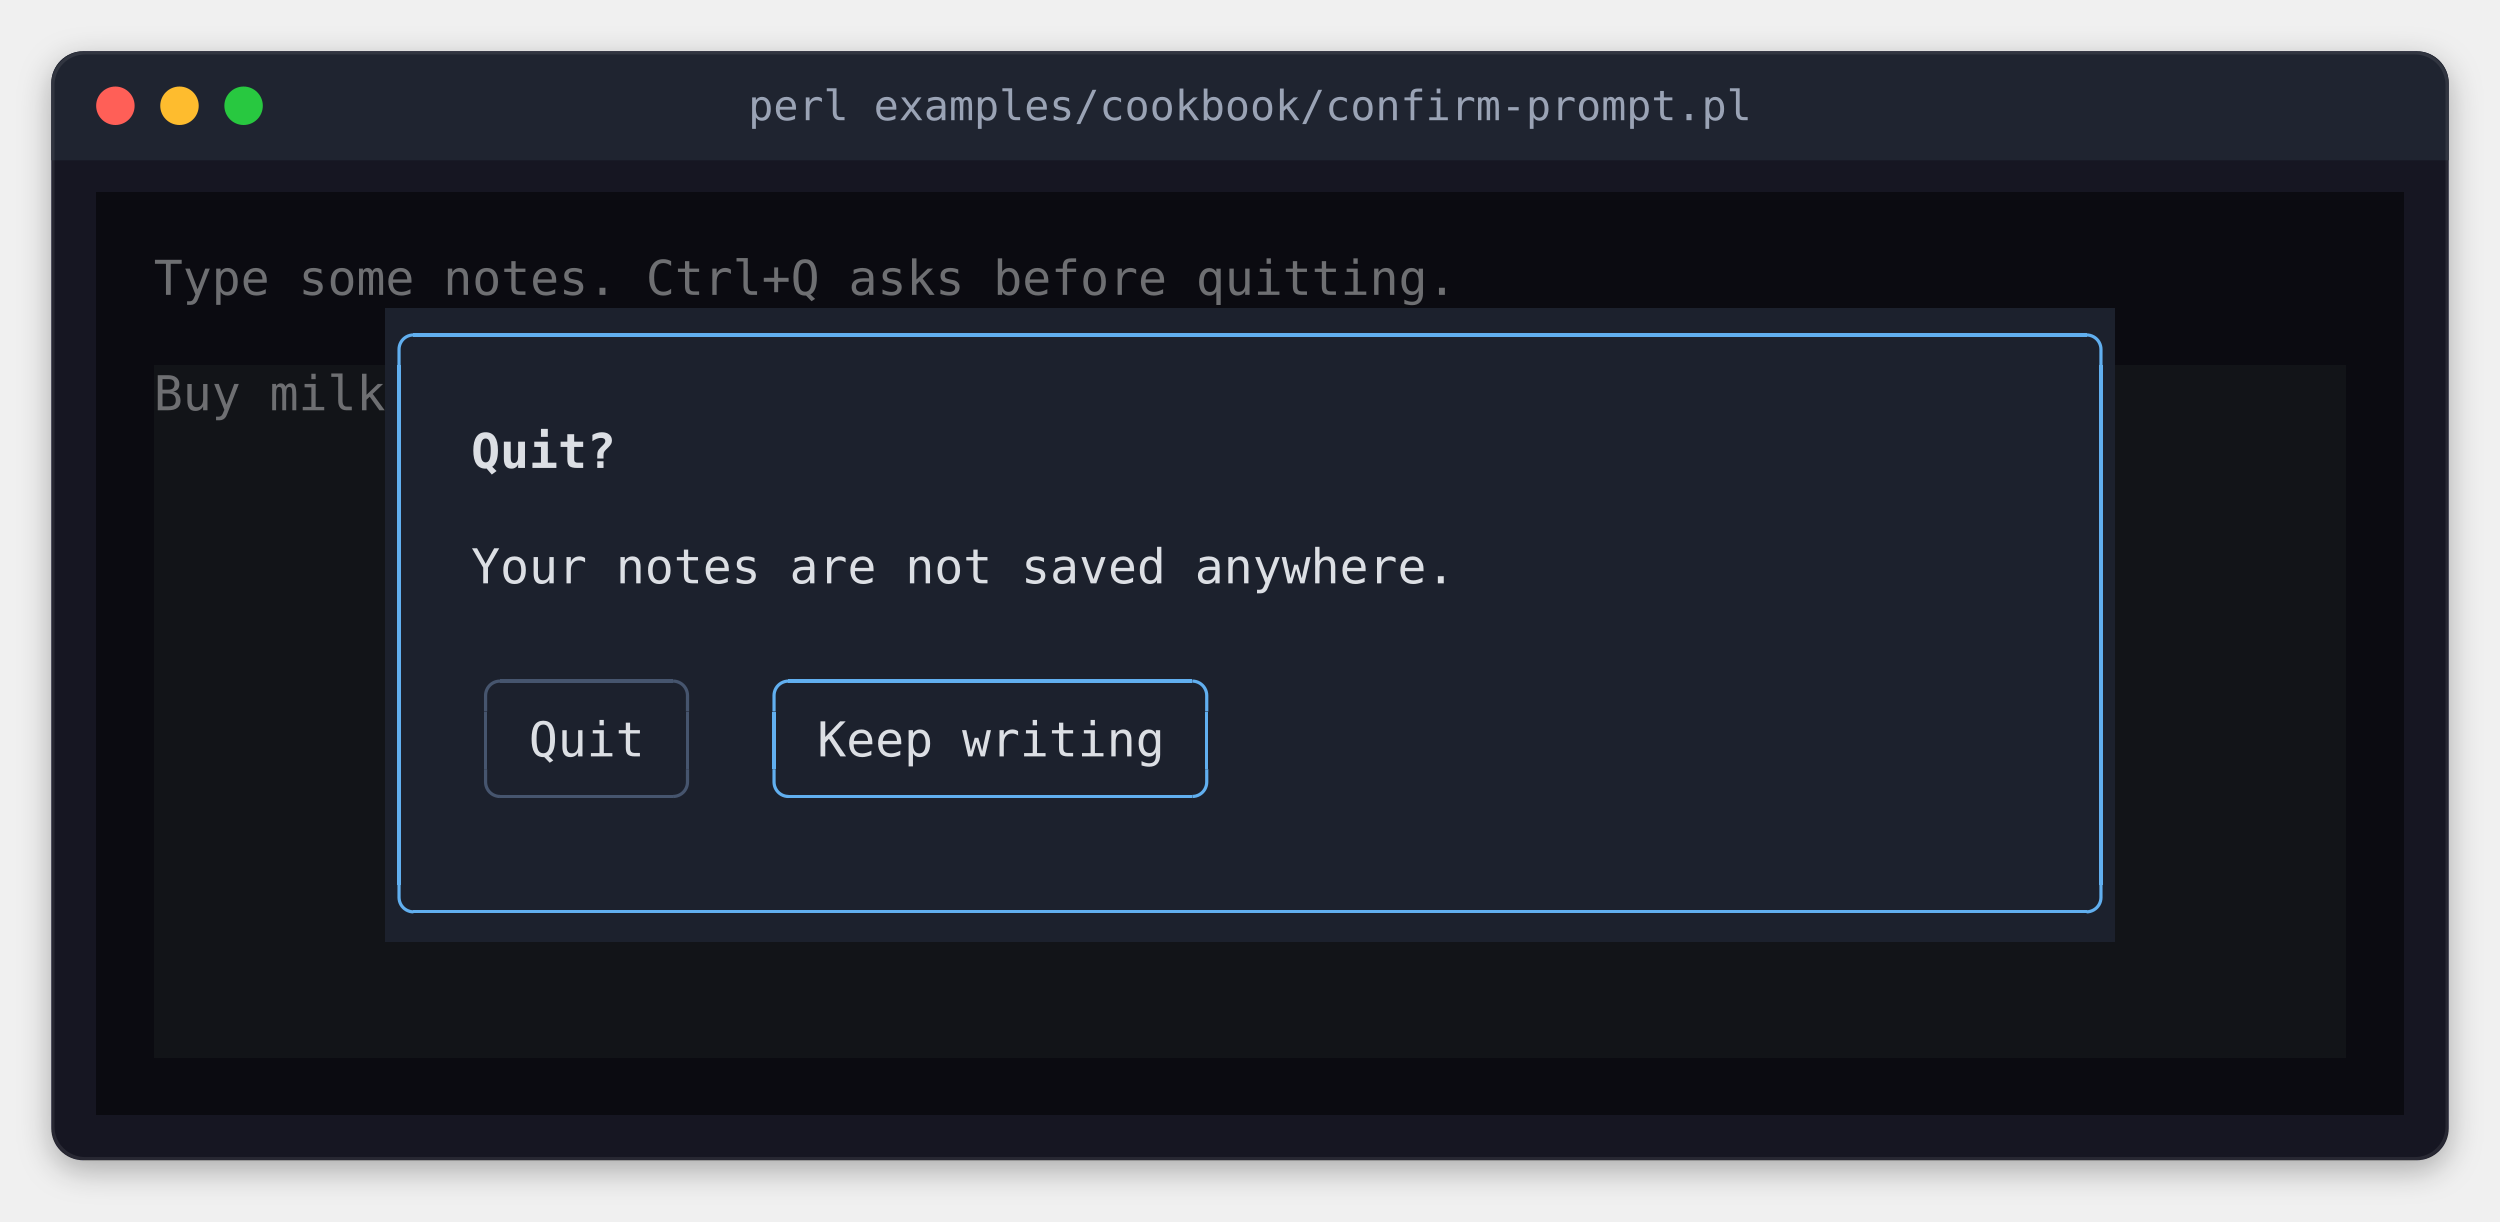
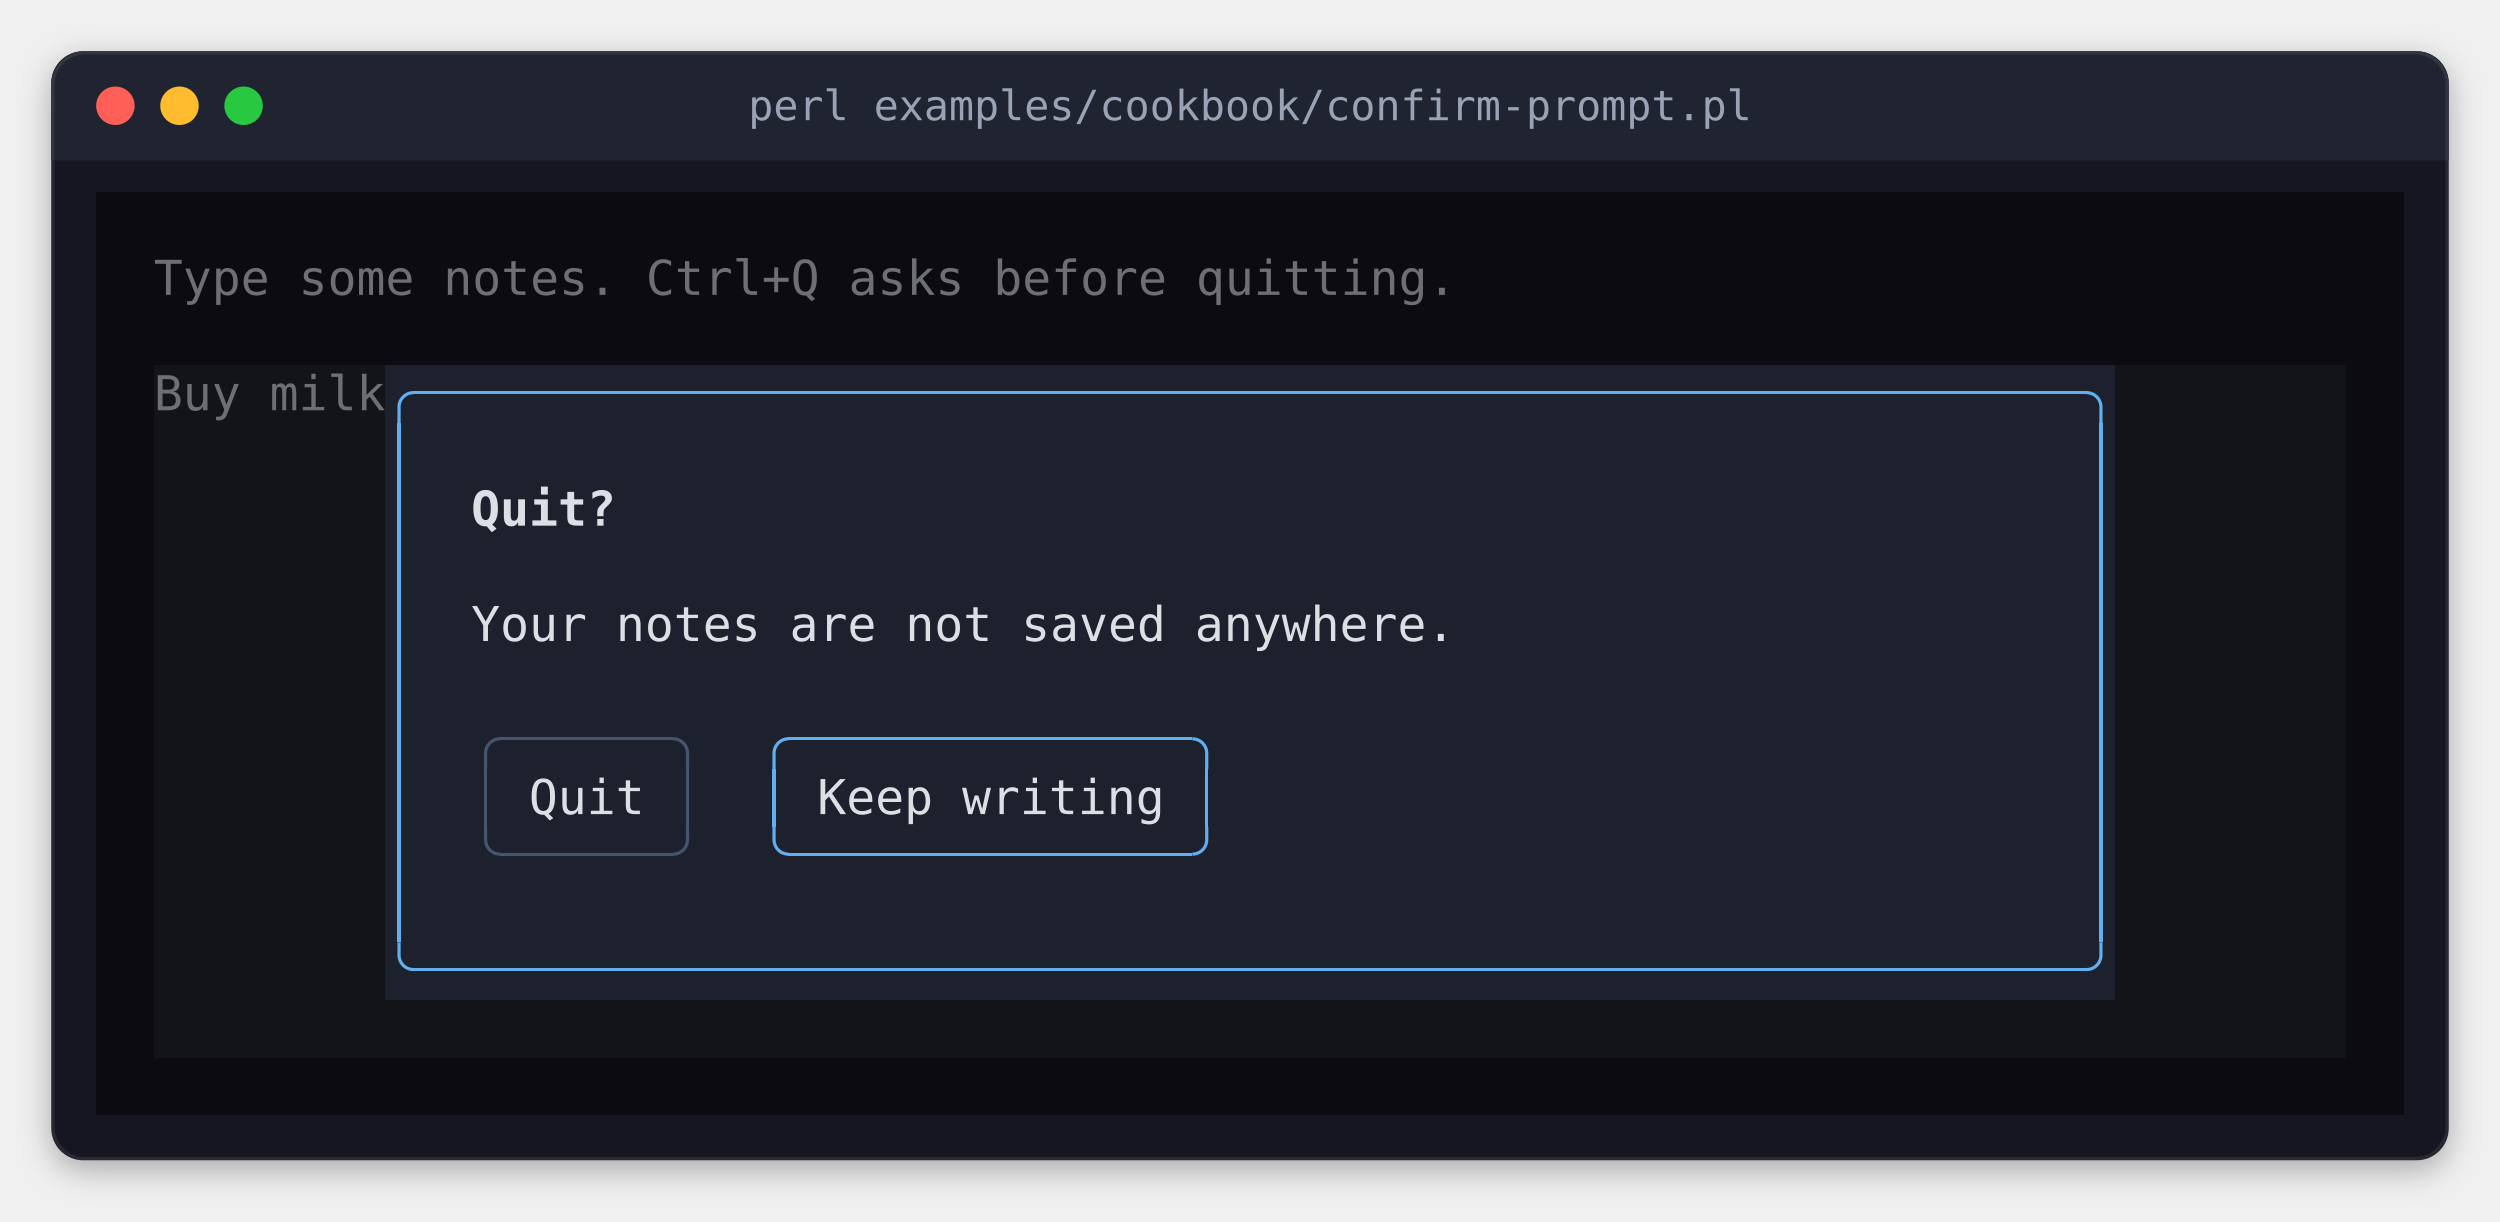
<svg xmlns="http://www.w3.org/2000/svg" width="780" height="381" viewBox="0 0 780 381" role="img" aria-label="perl examples/cookbook/confirm-prompt.pl">
  <style>
.terminal text { font-family: 'JetBrains Mono', 'Cascadia Mono', 'SF Mono', Menlo, Consolas, 'DejaVu Sans Mono', 'Liberation Mono', monospace; font-size: 15px; white-space: pre; }
.terminal .b { font-weight: bold; }
.terminal .i { font-style: italic; }
.title { font-family: 'JetBrains Mono', 'Cascadia Mono', 'SF Mono', Menlo, Consolas, 'DejaVu Sans Mono', 'Liberation Mono', monospace; font-size: 13px; }
</style>
  <defs>
    <filter id="shadow" x="-10%" y="-10%" width="120%" height="130%">
      <feDropShadow dx="0" dy="3" stdDeviation="5" flood-color="#000000" flood-opacity="0.3" />
    </filter>
    <clipPath id="window">
      <rect x="16" y="16" width="748" height="346" rx="10" />
    </clipPath>
  </defs>
  <rect x="16" y="16" width="748" height="346" rx="10" fill="#161622" filter="url(#shadow)" />
  <rect x="16" y="16" width="748" height="34" fill="#1f2430" clip-path="url(#window)" />
  <circle cx="36" cy="33" r="6" fill="#ff5f57" />
  <circle cx="56" cy="33" r="6" fill="#febc2e" />
  <circle cx="76" cy="33" r="6" fill="#28c840" />
  <text class="title" x="390" y="33" text-anchor="middle" dominant-baseline="central" fill="#9aa3b5">perl examples/cookbook/confirm-prompt.pl</text>
  <rect x="16.5" y="16.5" width="747" height="345" rx="10" fill="none" stroke="#ffffff" stroke-opacity="0.08" stroke-width="1" />
  <g shape-rendering="crispEdges">
-     <rect x="30" y="60" width="720" height="36" fill="#0b0b11" />
-     <rect x="30" y="96" width="90" height="18" fill="#0b0b11" />
-     <rect x="120" y="96" width="540" height="198" fill="#1c212d" />
-     <rect x="660" y="96" width="90" height="18" fill="#0b0b11" />
+     <rect x="30" y="60" width="720" height="54" fill="#0b0b11" />
    <rect x="30" y="114" width="18" height="216" fill="#0b0b11" />
-     <rect x="48" y="114" width="72" height="180" fill="#121418" />
-     <rect x="660" y="114" width="72" height="180" fill="#121418" />
+     <rect x="48" y="114" width="72" height="198" fill="#121418" />
+     <rect x="120" y="114" width="540" height="198" fill="#1c212d" />
+     <rect x="660" y="114" width="72" height="198" fill="#121418" />
    <rect x="732" y="114" width="18" height="216" fill="#0b0b11" />
-     <rect x="48" y="294" width="684" height="36" fill="#121418" />
+     <rect x="48" y="312" width="684" height="18" fill="#121418" />
    <rect x="30" y="330" width="720" height="18" fill="#0b0b11" />
-     <rect x="129" y="104" width="522" height="1" fill="#61afef" />
-     <rect x="124" y="114" width="1" height="162" fill="#61afef" />
-     <rect x="655" y="114" width="1" height="162" fill="#61afef" />
-     <rect x="156" y="212" width="54" height="1" fill="#46556e" />
-     <rect x="246" y="212" width="126" height="1" fill="#61afef" />
-     <rect x="151" y="222" width="1" height="18" fill="#46556e" />
-     <rect x="214" y="222" width="1" height="18" fill="#46556e" />
-     <rect x="241" y="222" width="1" height="18" fill="#61afef" />
-     <rect x="376" y="222" width="1" height="18" fill="#61afef" />
-     <rect x="156" y="248" width="54" height="1" fill="#46556e" />
-     <rect x="246" y="248" width="126" height="1" fill="#61afef" />
-     <rect x="129" y="284" width="522" height="1" fill="#61afef" />
+     <rect x="129" y="122" width="522" height="1" fill="#61afef" />
+     <rect x="124" y="132" width="1" height="162" fill="#61afef" />
+     <rect x="655" y="132" width="1" height="162" fill="#61afef" />
+     <rect x="156" y="230" width="54" height="1" fill="#46556e" />
+     <rect x="246" y="230" width="126" height="1" fill="#61afef" />
+     <rect x="151" y="240" width="1" height="18" fill="#46556e" />
+     <rect x="214" y="240" width="1" height="18" fill="#46556e" />
+     <rect x="241" y="240" width="1" height="18" fill="#61afef" />
+     <rect x="376" y="240" width="1" height="18" fill="#61afef" />
+     <rect x="156" y="266" width="54" height="1" fill="#46556e" />
+     <rect x="246" y="266" width="126" height="1" fill="#61afef" />
+     <rect x="129" y="302" width="522" height="1" fill="#61afef" />
  </g>
-   <polyline points="124.5 114 124.5 109 124.538 108.413 124.653 107.835 124.843 107.278 125.103 106.75 125.43 106.261 125.818 105.818 126.261 105.43 126.75 105.103 127.278 104.843 127.835 104.653 128.413 104.538 129 104.5 129 104.5" fill="none" stroke="#61afef" stroke-width="1" stroke-linejoin="round" />
-   <polyline points="655.5 114 655.5 109 655.462 108.413 655.347 107.835 655.157 107.278 654.897 106.75 654.57 106.261 654.182 105.818 653.739 105.43 653.25 105.103 652.722 104.843 652.165 104.653 651.587 104.538 651 104.5 651 104.5" fill="none" stroke="#61afef" stroke-width="1" stroke-linejoin="round" />
-   <polyline points="151.5 222 151.5 217 151.538 216.413 151.653 215.835 151.843 215.278 152.103 214.75 152.43 214.261 152.818 213.818 153.261 213.43 153.75 213.103 154.278 212.843 154.835 212.653 155.413 212.538 156 212.5 156 212.5" fill="none" stroke="#46556e" stroke-width="1" stroke-linejoin="round" />
-   <polyline points="214.5 222 214.5 217 214.462 216.413 214.347 215.835 214.157 215.278 213.897 214.75 213.57 214.261 213.182 213.818 212.739 213.43 212.25 213.103 211.722 212.843 211.165 212.653 210.587 212.538 210 212.5 210 212.5" fill="none" stroke="#46556e" stroke-width="1" stroke-linejoin="round" />
-   <polyline points="241.5 222 241.5 217 241.538 216.413 241.653 215.835 241.843 215.278 242.103 214.75 242.43 214.261 242.818 213.818 243.261 213.43 243.75 213.103 244.278 212.843 244.835 212.653 245.413 212.538 246 212.5 246 212.5" fill="none" stroke="#61afef" stroke-width="1" stroke-linejoin="round" />
-   <polyline points="376.5 222 376.5 217 376.462 216.413 376.347 215.835 376.157 215.278 375.897 214.75 375.57 214.261 375.182 213.818 374.739 213.43 374.25 213.103 373.722 212.843 373.165 212.653 372.587 212.538 372 212.5 372 212.5" fill="none" stroke="#61afef" stroke-width="1" stroke-linejoin="round" />
-   <polyline points="151.5 240 151.5 244 151.538 244.587 151.653 245.165 151.843 245.722 152.103 246.25 152.43 246.739 152.818 247.182 153.261 247.57 153.75 247.897 154.278 248.157 154.835 248.347 155.413 248.462 156 248.5 156 248.5" fill="none" stroke="#46556e" stroke-width="1" stroke-linejoin="round" />
-   <polyline points="214.5 240 214.5 244 214.462 244.587 214.347 245.165 214.157 245.722 213.897 246.25 213.57 246.739 213.182 247.182 212.739 247.57 212.25 247.897 211.722 248.157 211.165 248.347 210.587 248.462 210 248.5 210 248.5" fill="none" stroke="#46556e" stroke-width="1" stroke-linejoin="round" />
-   <polyline points="241.5 240 241.5 244 241.538 244.587 241.653 245.165 241.843 245.722 242.103 246.25 242.43 246.739 242.818 247.182 243.261 247.57 243.75 247.897 244.278 248.157 244.835 248.347 245.413 248.462 246 248.5 246 248.5" fill="none" stroke="#61afef" stroke-width="1" stroke-linejoin="round" />
-   <polyline points="376.5 240 376.5 244 376.462 244.587 376.347 245.165 376.157 245.722 375.897 246.25 375.57 246.739 375.182 247.182 374.739 247.57 374.25 247.897 373.722 248.157 373.165 248.347 372.587 248.462 372 248.5 372 248.5" fill="none" stroke="#61afef" stroke-width="1" stroke-linejoin="round" />
-   <polyline points="124.5 276 124.5 280 124.538 280.587 124.653 281.165 124.843 281.722 125.103 282.25 125.43 282.739 125.818 283.182 126.261 283.57 126.75 283.897 127.278 284.157 127.835 284.347 128.413 284.462 129 284.5 129 284.5" fill="none" stroke="#61afef" stroke-width="1" stroke-linejoin="round" />
-   <polyline points="655.5 276 655.5 280 655.462 280.587 655.347 281.165 655.157 281.722 654.897 282.25 654.57 282.739 654.182 283.182 653.739 283.57 653.25 283.897 652.722 284.157 652.165 284.347 651.587 284.462 651 284.5 651 284.5" fill="none" stroke="#61afef" stroke-width="1" stroke-linejoin="round" />
+   <polyline points="124.5 132 124.5 127 124.538 126.413 124.653 125.835 124.843 125.278 125.103 124.75 125.43 124.261 125.818 123.818 126.261 123.43 126.75 123.103 127.278 122.843 127.835 122.653 128.413 122.538 129 122.5 129 122.5" fill="none" stroke="#61afef" stroke-width="1" stroke-linejoin="round" />
+   <polyline points="655.5 132 655.5 127 655.462 126.413 655.347 125.835 655.157 125.278 654.897 124.75 654.57 124.261 654.182 123.818 653.739 123.43 653.25 123.103 652.722 122.843 652.165 122.653 651.587 122.538 651 122.5 651 122.5" fill="none" stroke="#61afef" stroke-width="1" stroke-linejoin="round" />
+   <polyline points="151.5 240 151.5 235 151.538 234.413 151.653 233.835 151.843 233.278 152.103 232.75 152.43 232.261 152.818 231.818 153.261 231.43 153.75 231.103 154.278 230.843 154.835 230.653 155.413 230.538 156 230.5 156 230.5" fill="none" stroke="#46556e" stroke-width="1" stroke-linejoin="round" />
+   <polyline points="214.5 240 214.5 235 214.462 234.413 214.347 233.835 214.157 233.278 213.897 232.75 213.57 232.261 213.182 231.818 212.739 231.43 212.25 231.103 211.722 230.843 211.165 230.653 210.587 230.538 210 230.5 210 230.5" fill="none" stroke="#46556e" stroke-width="1" stroke-linejoin="round" />
+   <polyline points="241.5 240 241.5 235 241.538 234.413 241.653 233.835 241.843 233.278 242.103 232.75 242.43 232.261 242.818 231.818 243.261 231.43 243.75 231.103 244.278 230.843 244.835 230.653 245.413 230.538 246 230.5 246 230.5" fill="none" stroke="#61afef" stroke-width="1" stroke-linejoin="round" />
+   <polyline points="376.5 240 376.5 235 376.462 234.413 376.347 233.835 376.157 233.278 375.897 232.75 375.57 232.261 375.182 231.818 374.739 231.43 374.25 231.103 373.722 230.843 373.165 230.653 372.587 230.538 372 230.5 372 230.5" fill="none" stroke="#61afef" stroke-width="1" stroke-linejoin="round" />
+   <polyline points="151.5 258 151.5 262 151.538 262.587 151.653 263.165 151.843 263.722 152.103 264.25 152.43 264.739 152.818 265.182 153.261 265.57 153.75 265.897 154.278 266.157 154.835 266.347 155.413 266.462 156 266.5 156 266.5" fill="none" stroke="#46556e" stroke-width="1" stroke-linejoin="round" />
+   <polyline points="214.5 258 214.5 262 214.462 262.587 214.347 263.165 214.157 263.722 213.897 264.25 213.57 264.739 213.182 265.182 212.739 265.57 212.25 265.897 211.722 266.157 211.165 266.347 210.587 266.462 210 266.5 210 266.5" fill="none" stroke="#46556e" stroke-width="1" stroke-linejoin="round" />
+   <polyline points="241.5 258 241.5 262 241.538 262.587 241.653 263.165 241.843 263.722 242.103 264.25 242.43 264.739 242.818 265.182 243.261 265.57 243.75 265.897 244.278 266.157 244.835 266.347 245.413 266.462 246 266.5 246 266.5" fill="none" stroke="#61afef" stroke-width="1" stroke-linejoin="round" />
+   <polyline points="376.5 258 376.5 262 376.462 262.587 376.347 263.165 376.157 263.722 375.897 264.25 375.57 264.739 375.182 265.182 374.739 265.57 374.25 265.897 373.722 266.157 373.165 266.347 372.587 266.462 372 266.5 372 266.5" fill="none" stroke="#61afef" stroke-width="1" stroke-linejoin="round" />
+   <polyline points="124.5 294 124.5 298 124.538 298.587 124.653 299.165 124.843 299.722 125.103 300.25 125.43 300.739 125.818 301.182 126.261 301.57 126.75 301.897 127.278 302.157 127.835 302.347 128.413 302.462 129 302.5 129 302.5" fill="none" stroke="#61afef" stroke-width="1" stroke-linejoin="round" />
+   <polyline points="655.5 294 655.5 298 655.462 298.587 655.347 299.165 655.157 299.722 654.897 300.25 654.57 300.739 654.182 301.182 653.739 301.57 653.25 301.897 652.722 302.157 652.165 302.347 651.587 302.462 651 302.5 651 302.5" fill="none" stroke="#61afef" stroke-width="1" stroke-linejoin="round" />
  <g class="terminal">
    <text x="48" y="92" textLength="405" fill="#6e6f72">Type some notes. Ctrl+Q asks before quitting.</text>
    <text x="48" y="128" textLength="72" fill="#6e6f72">Buy milk</text>
-     <text x="147" y="146" textLength="45" class="b" fill="#dcdfe4">Quit?</text>
-     <text x="147" y="182" textLength="306" fill="#dcdfe4">Your notes are not saved anywhere.</text>
-     <text x="165" y="236" textLength="36" fill="#dcdfe4">Quit</text>
-     <text x="255" y="236" textLength="108" fill="#dcdfe4">Keep writing</text>
+     <text x="147" y="164" textLength="45" class="b" fill="#dcdfe4">Quit?</text>
+     <text x="147" y="200" textLength="306" fill="#dcdfe4">Your notes are not saved anywhere.</text>
+     <text x="165" y="254" textLength="36" fill="#dcdfe4">Quit</text>
+     <text x="255" y="254" textLength="108" fill="#dcdfe4">Keep writing</text>
  </g>
  <g shape-rendering="crispEdges">
</g>
</svg>
